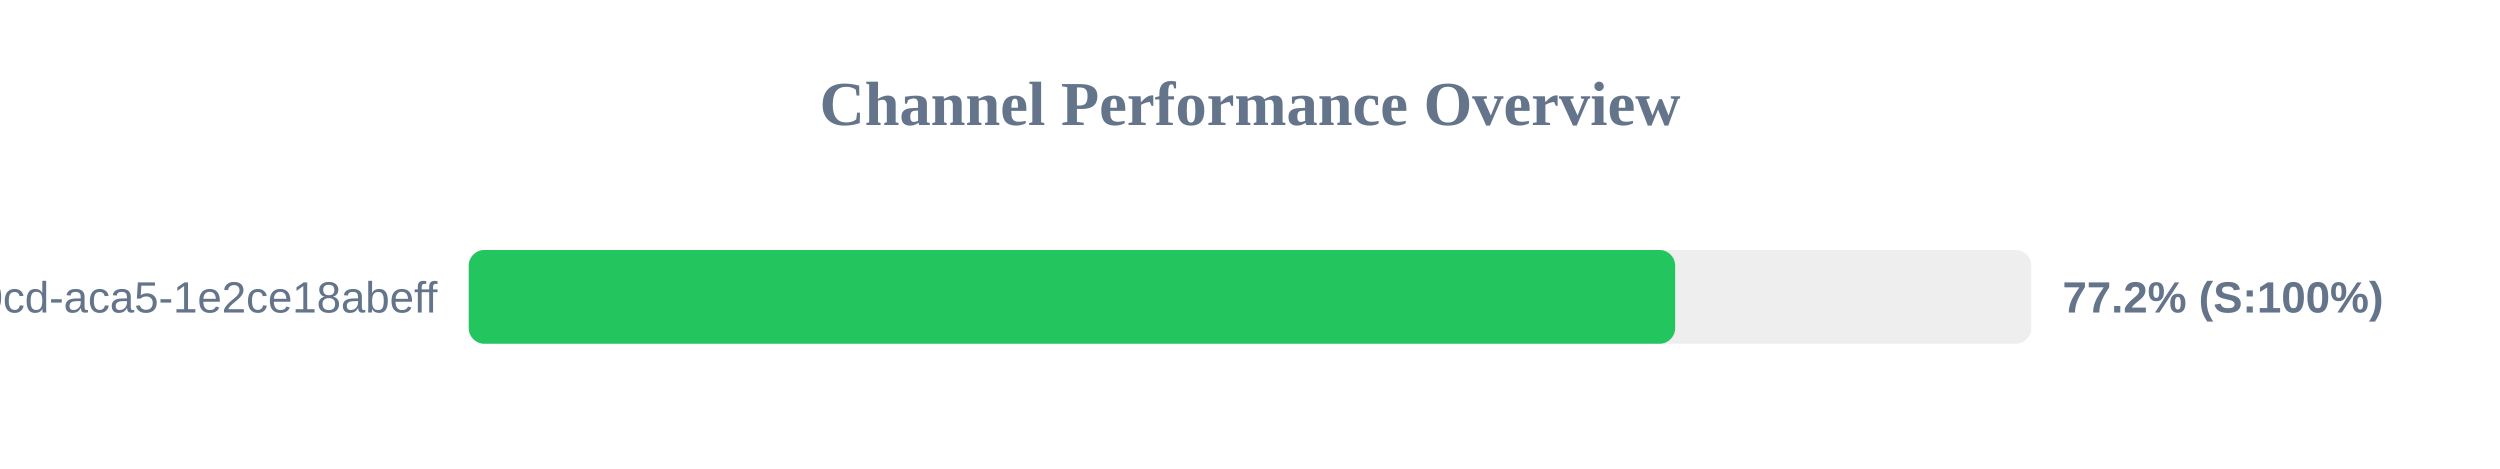
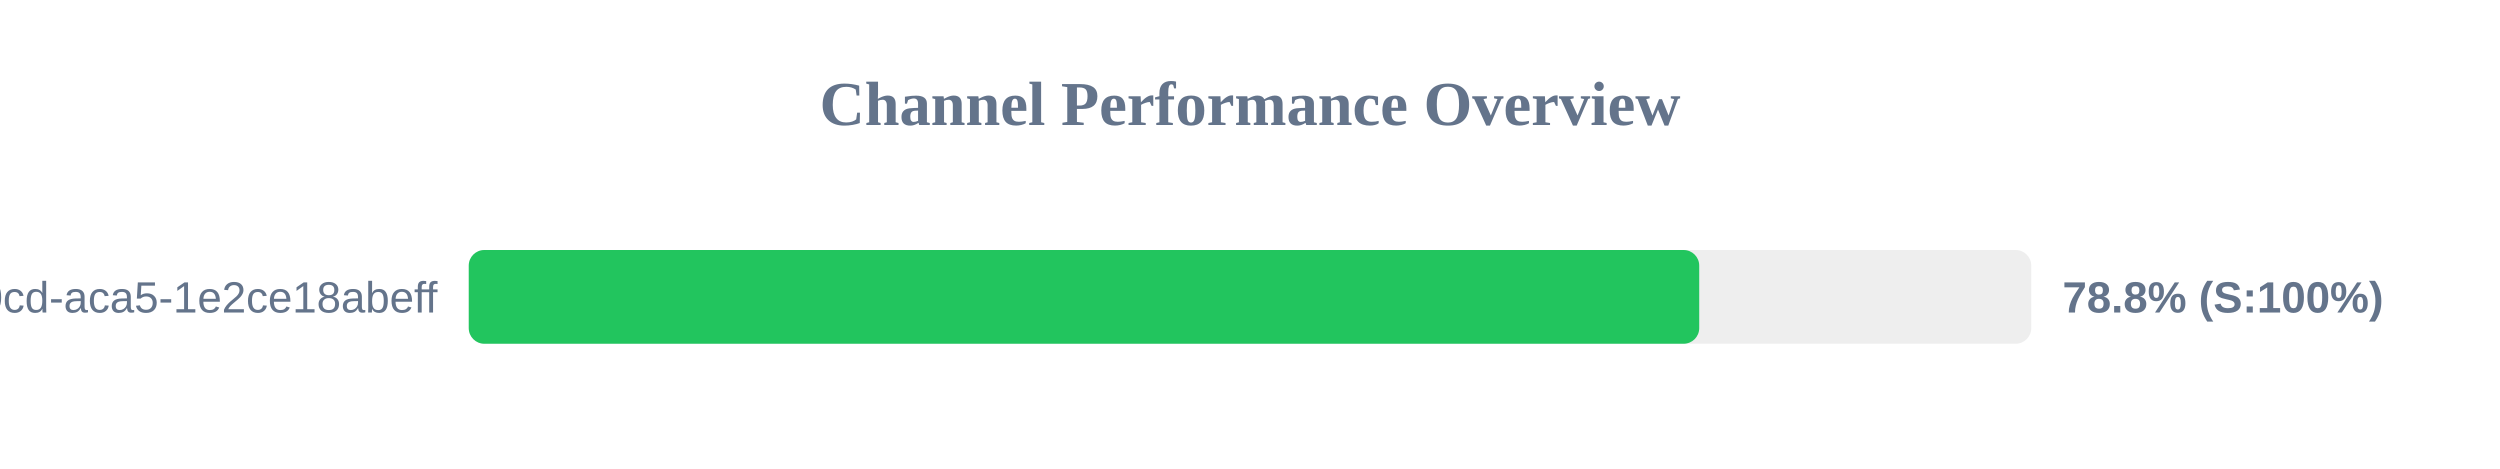
<svg xmlns="http://www.w3.org/2000/svg" width="800" height="150" version="1.1">
  <style>
        .row { font: 14px Arial; fill: #64748b; }
        .score { font: bold 14px Arial; fill: #64748b; }
    </style>
  <text x="400" y="40" text-anchor="middle" font-size="20px" font-weight="bold" fill="#64748b">Channel Performance Overview</text>
  <rect x="150" y="80" width="500" height="30" fill="#eee" rx="5" />
-   <rect x="150" y="80" width="386.05" height="30" fill="#22c55e" rx="5" />
+   <rect x="150" y="80" width="393.75" height="30" fill="#22c55e" rx="5" />
  <text x="140" y="100" text-anchor="end" class="row">?uuid=ebbeef45-0fd8-40cd-aca5-1e2ce18abeff</text>
-   <text x="660" y="100" text-anchor="start" class="score">77.2% (S:100%)</text>
+   <text x="660" y="100" text-anchor="start" class="score">78.8% (S:100%)</text>
</svg>
